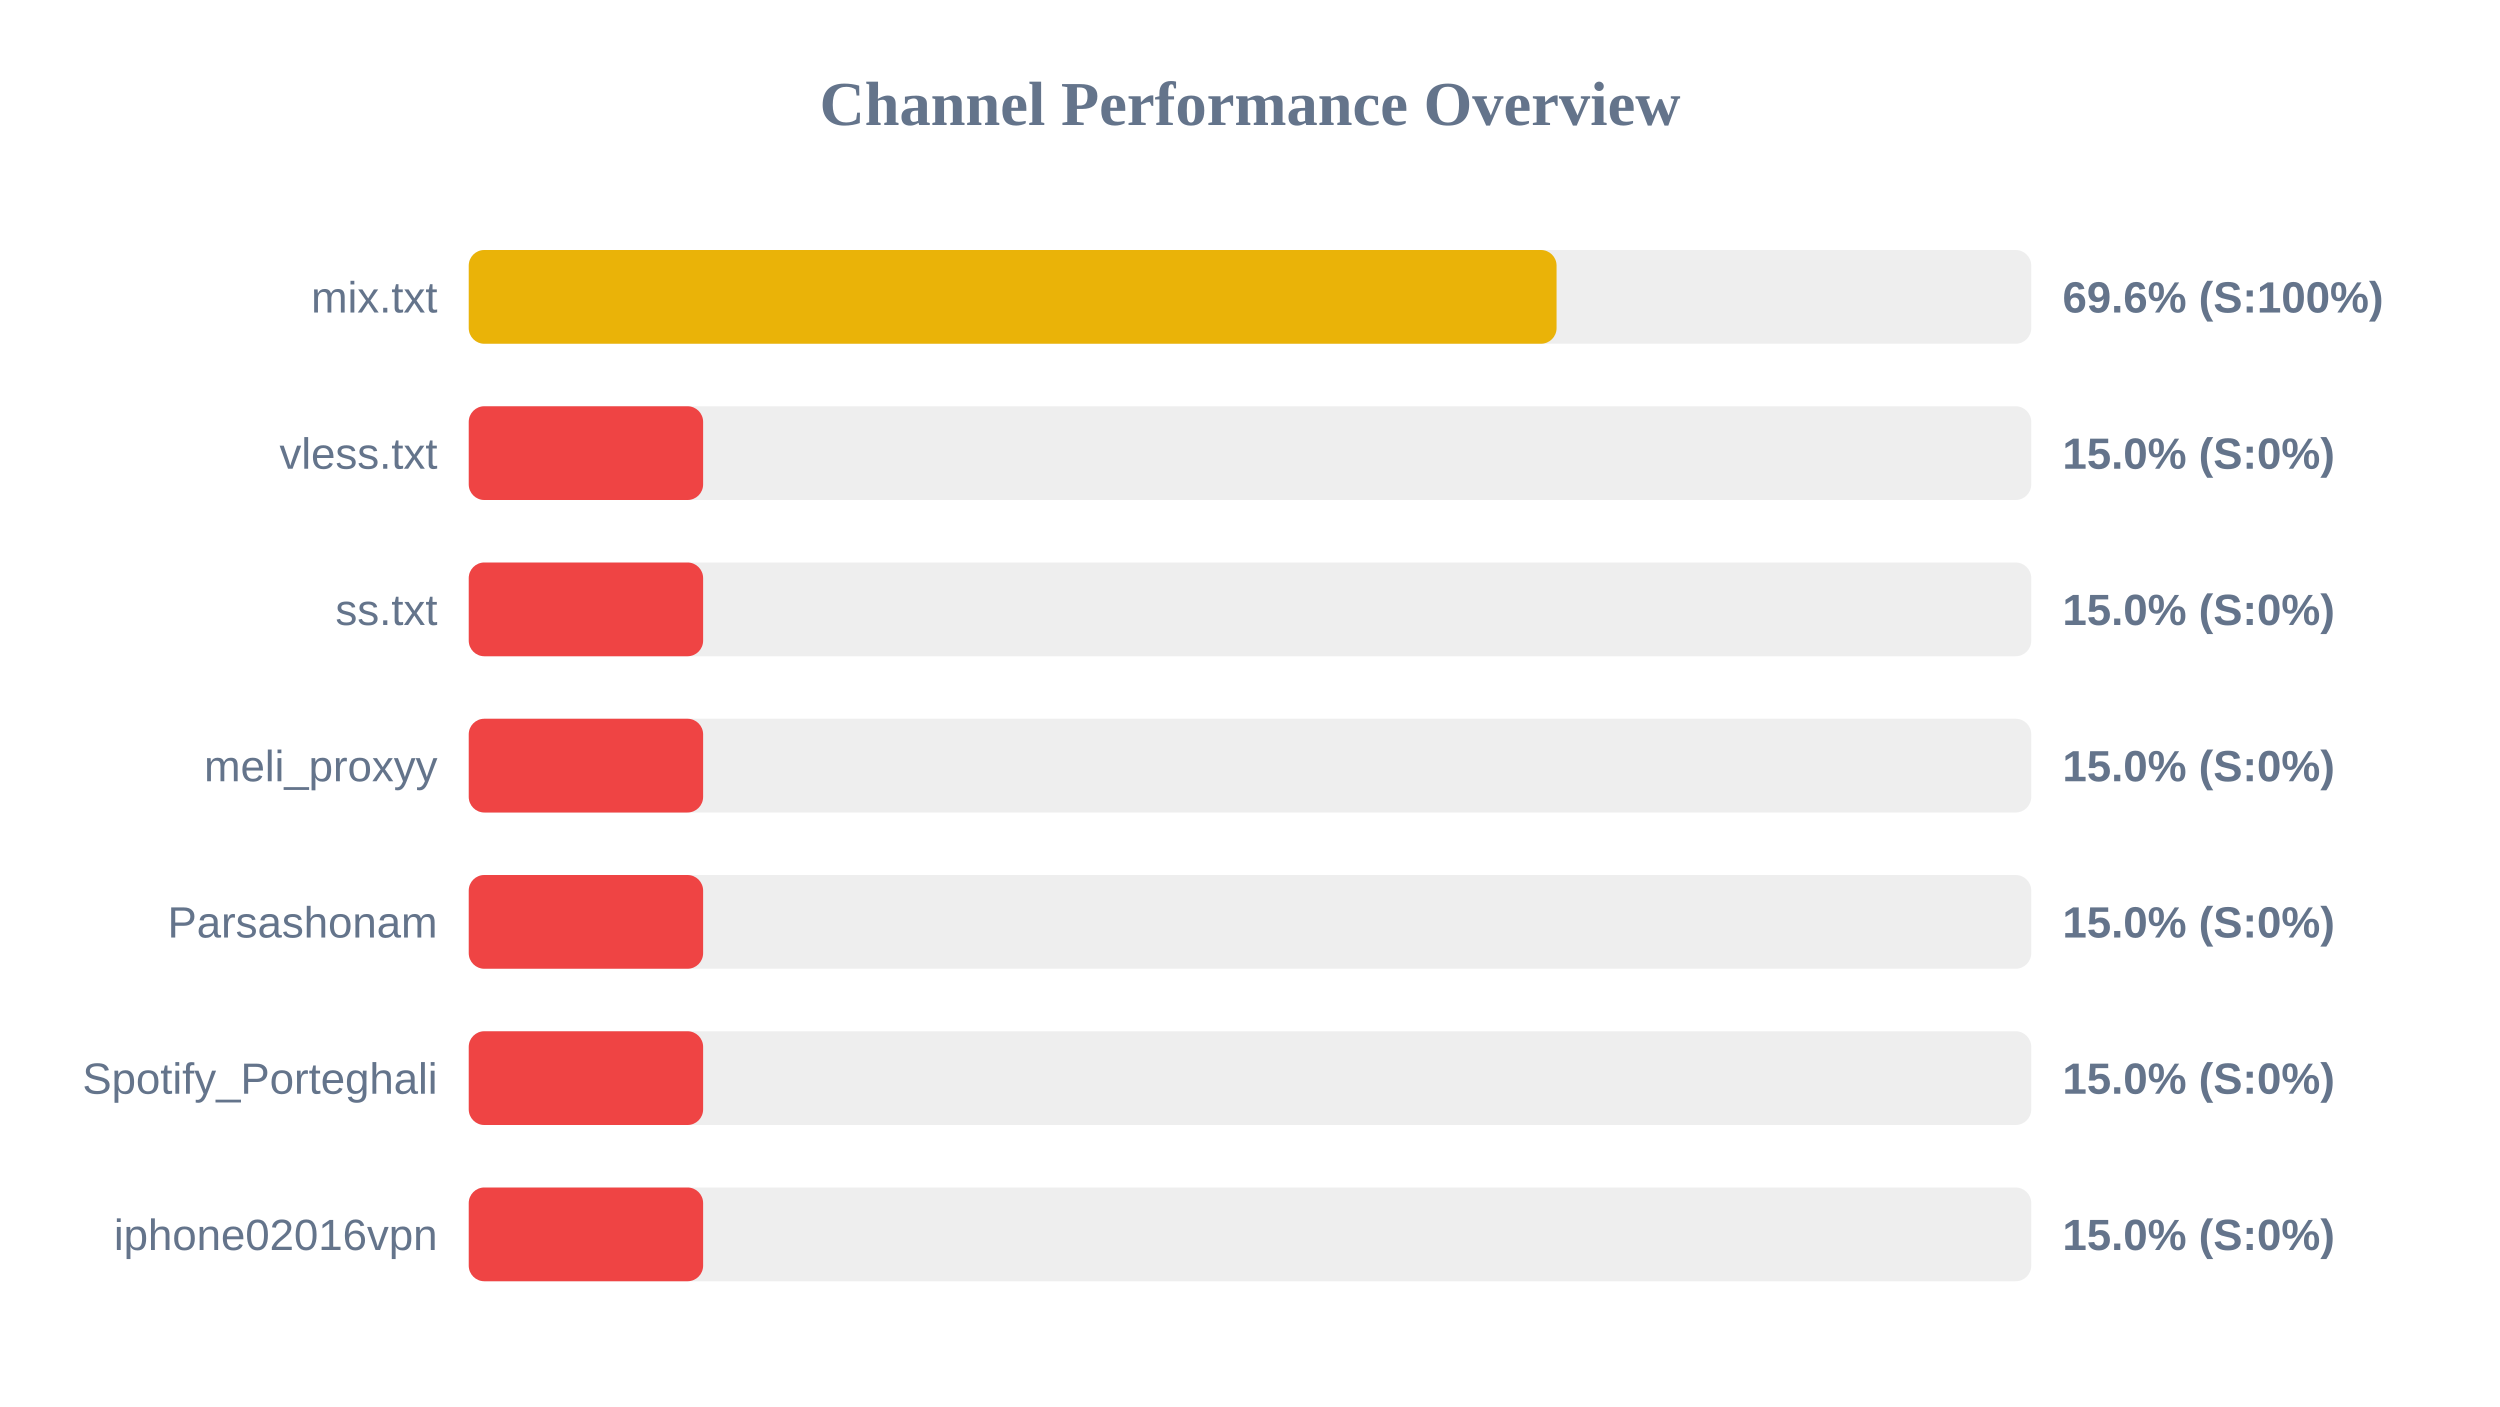
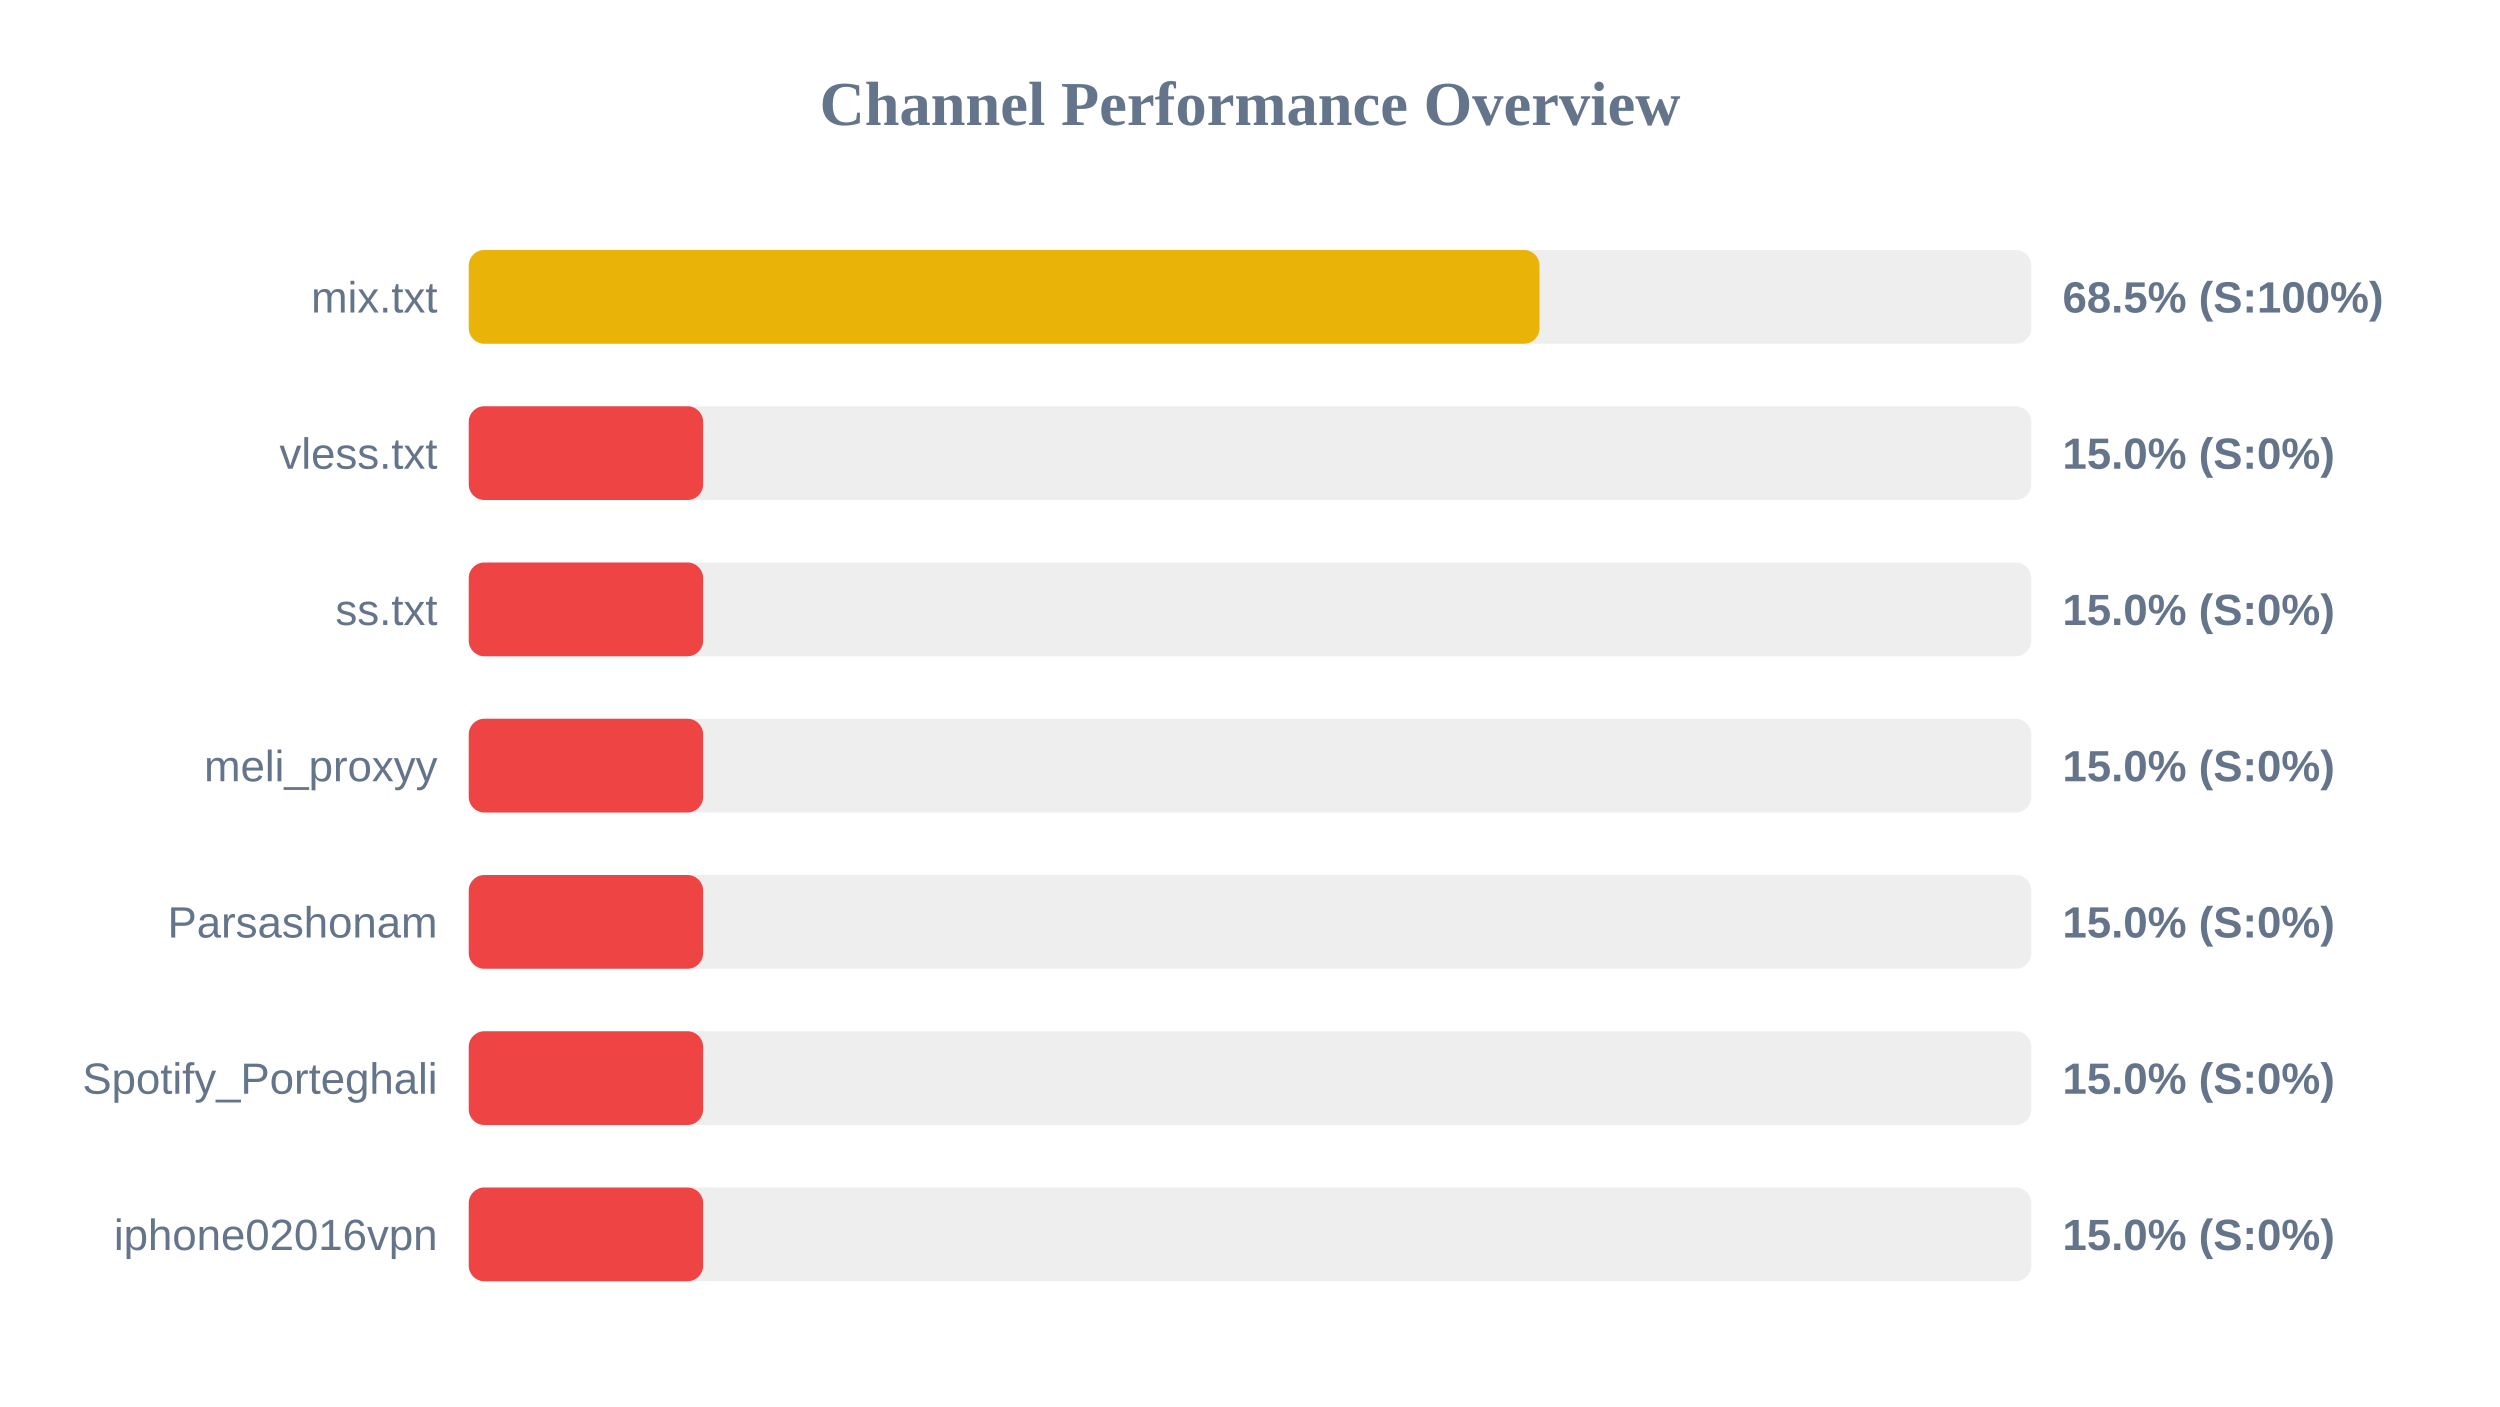
<svg xmlns="http://www.w3.org/2000/svg" width="800" height="450" version="1.1">
  <style>
        .row { font: 14px Arial; fill: #64748b; }
        .score { font: bold 14px Arial; fill: #64748b; }
    </style>
  <text x="400" y="40" text-anchor="middle" font-size="20px" font-weight="bold" fill="#64748b">Channel Performance Overview</text>
  <rect x="150" y="80" width="500" height="30" fill="#eee" rx="5" />
-   <rect x="150" y="80" width="348.1" height="30" fill="#eab308" rx="5" />
+   <rect x="150" y="80" width="342.65" height="30" fill="#eab308" rx="5" />
  <text x="140" y="100" text-anchor="end" class="row">mix.txt</text>
-   <text x="660" y="100" text-anchor="start" class="score">69.6% (S:100%)</text>
+   <text x="660" y="100" text-anchor="start" class="score">68.5% (S:100%)</text>
  <rect x="150" y="130" width="500" height="30" fill="#eee" rx="5" />
  <rect x="150" y="130" width="75.0" height="30" fill="#ef4444" rx="5" />
  <text x="140" y="150" text-anchor="end" class="row">vless.txt</text>
  <text x="660" y="150" text-anchor="start" class="score">15.0% (S:0%)</text>
  <rect x="150" y="180" width="500" height="30" fill="#eee" rx="5" />
  <rect x="150" y="180" width="75.0" height="30" fill="#ef4444" rx="5" />
  <text x="140" y="200" text-anchor="end" class="row">ss.txt</text>
  <text x="660" y="200" text-anchor="start" class="score">15.0% (S:0%)</text>
  <rect x="150" y="230" width="500" height="30" fill="#eee" rx="5" />
  <rect x="150" y="230" width="75.0" height="30" fill="#ef4444" rx="5" />
  <text x="140" y="250" text-anchor="end" class="row">meli_proxyy</text>
  <text x="660" y="250" text-anchor="start" class="score">15.0% (S:0%)</text>
  <rect x="150" y="280" width="500" height="30" fill="#eee" rx="5" />
  <rect x="150" y="280" width="75.0" height="30" fill="#ef4444" rx="5" />
  <text x="140" y="300" text-anchor="end" class="row">Parsashonam</text>
  <text x="660" y="300" text-anchor="start" class="score">15.0% (S:0%)</text>
  <rect x="150" y="330" width="500" height="30" fill="#eee" rx="5" />
  <rect x="150" y="330" width="75.0" height="30" fill="#ef4444" rx="5" />
  <text x="140" y="350" text-anchor="end" class="row">Spotify_Porteghali</text>
  <text x="660" y="350" text-anchor="start" class="score">15.0% (S:0%)</text>
  <rect x="150" y="380" width="500" height="30" fill="#eee" rx="5" />
  <rect x="150" y="380" width="75.0" height="30" fill="#ef4444" rx="5" />
  <text x="140" y="400" text-anchor="end" class="row">iphone02016vpn</text>
  <text x="660" y="400" text-anchor="start" class="score">15.0% (S:0%)</text>
</svg>
